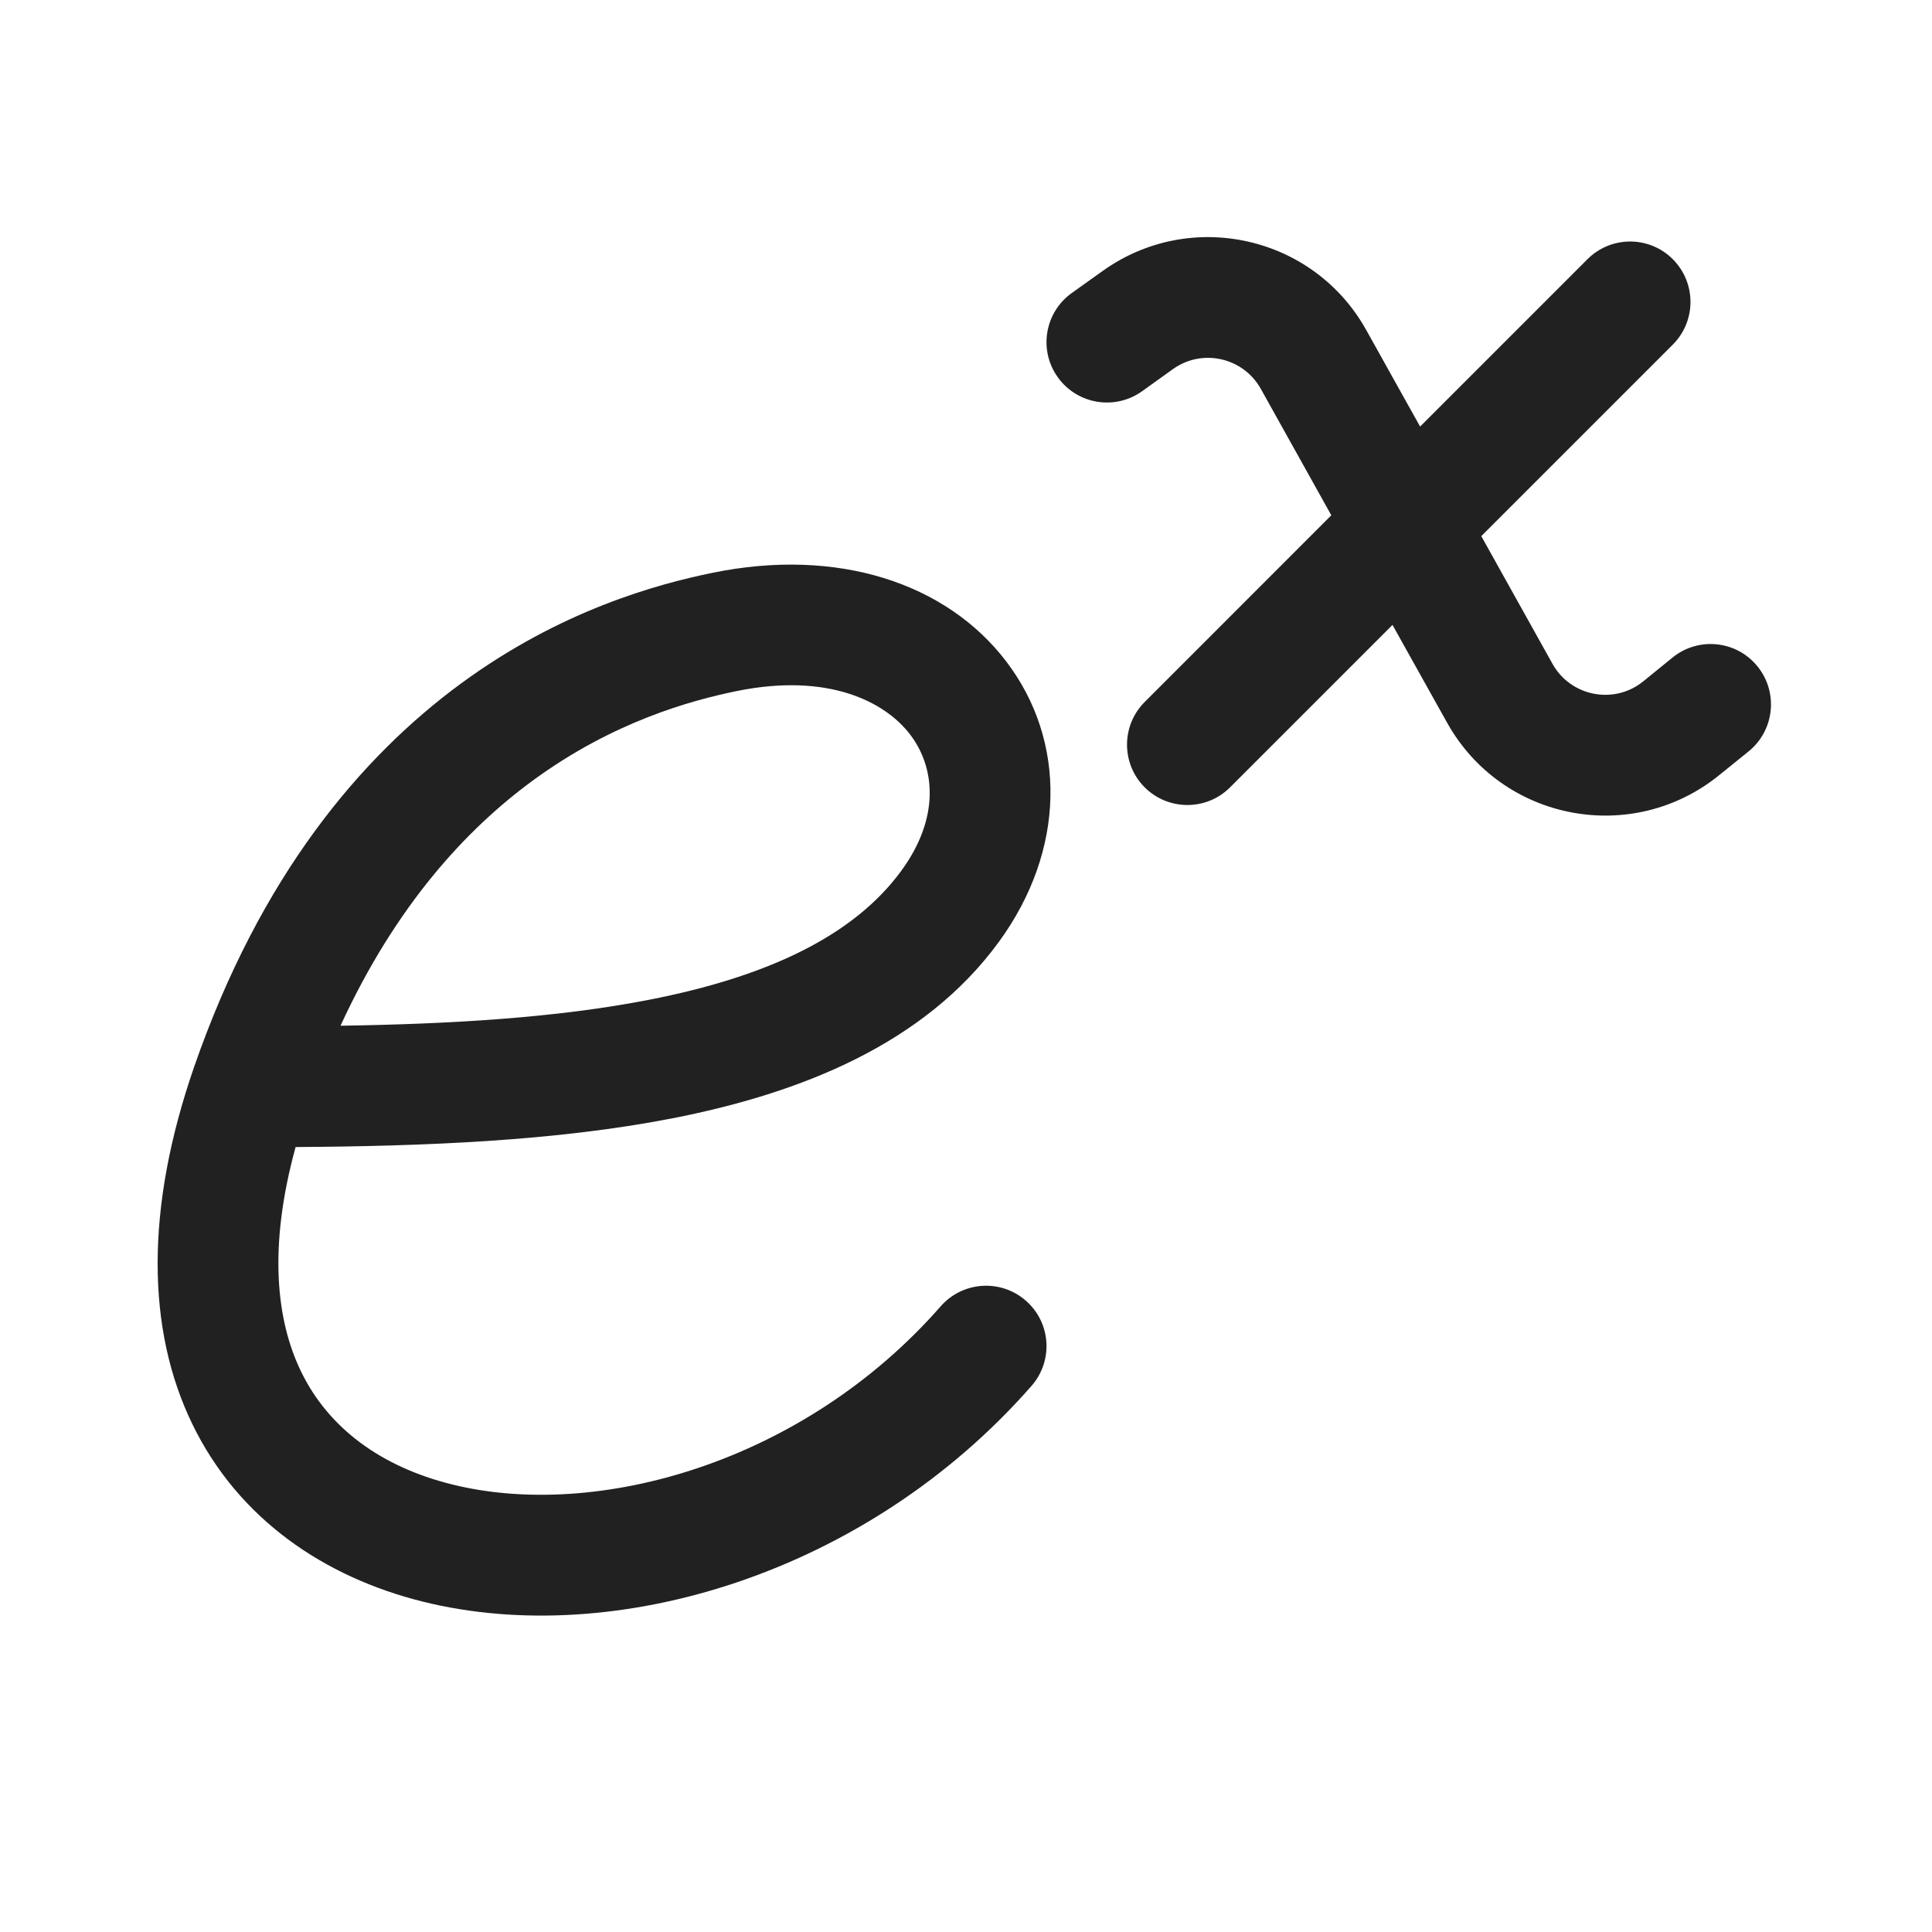
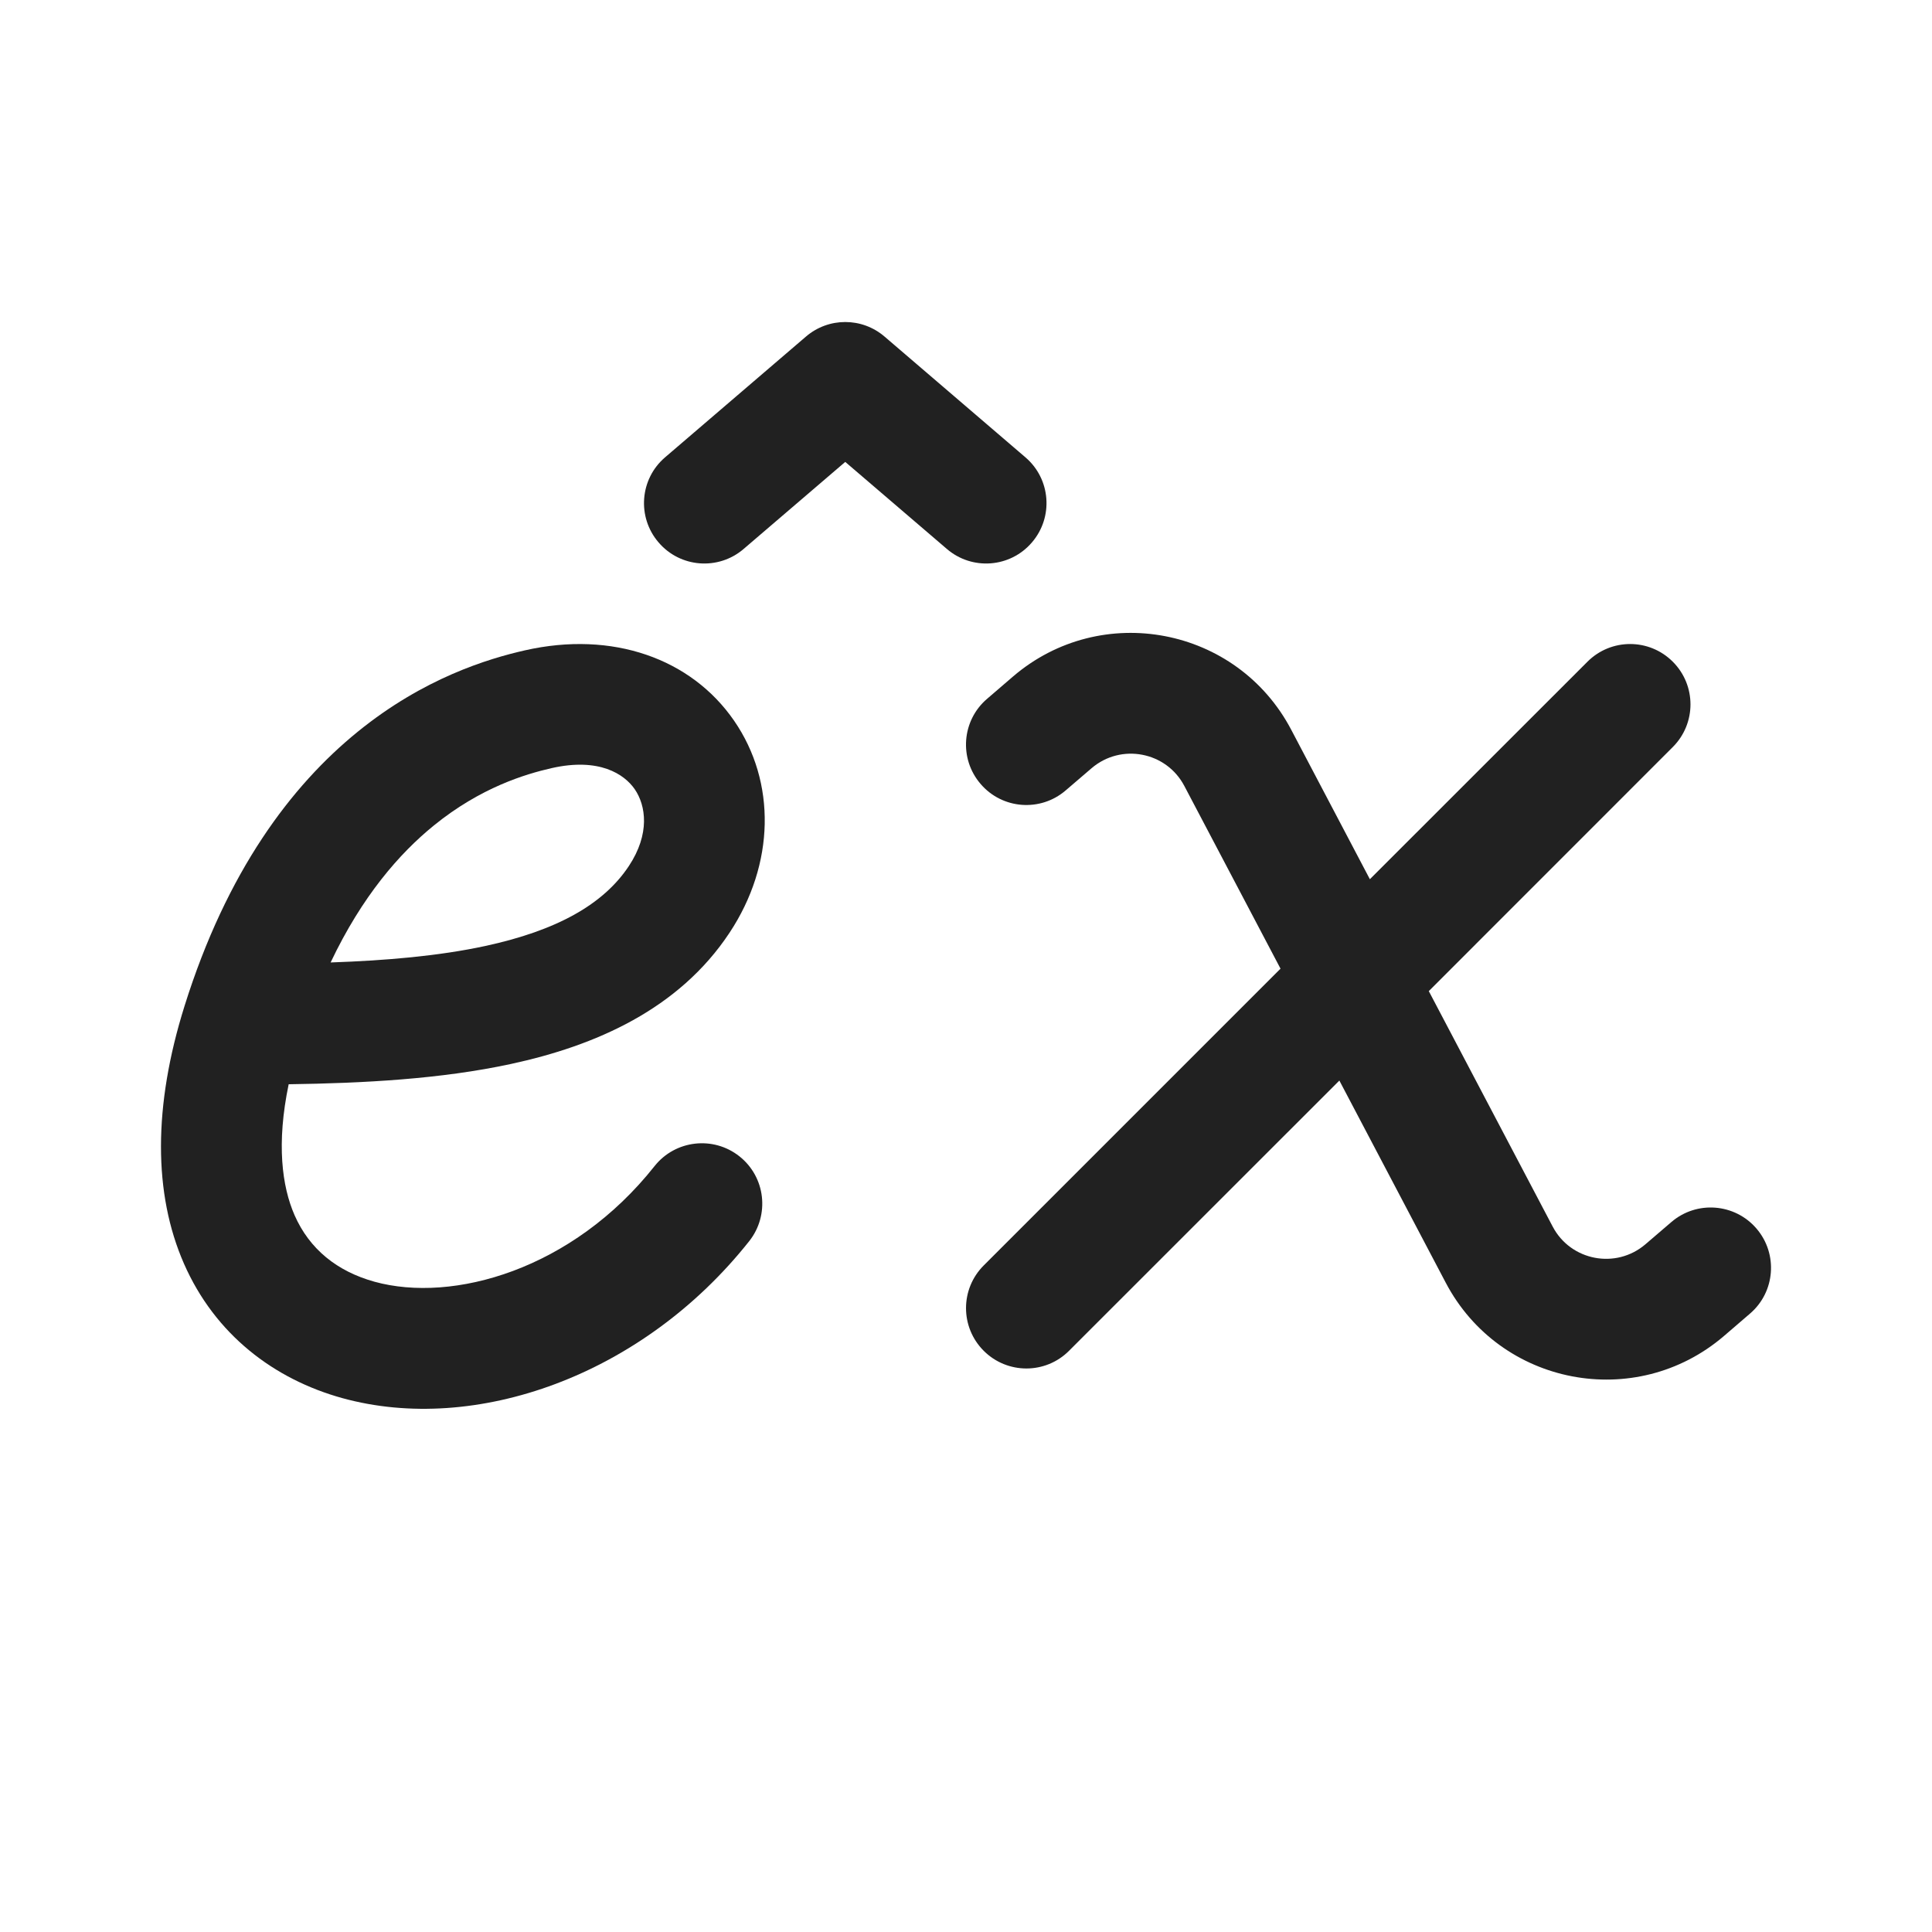
<svg xmlns="http://www.w3.org/2000/svg" width="24" height="24" viewBox="0 0 24 24" fill="none">
-   <path d="M15.662 4.83C15.444 4.44 14.935 4.325 14.571 4.585L14.186 4.861C13.849 5.101 13.38 5.023 13.14 4.686C12.899 4.349 12.977 3.881 13.314 3.64L13.699 3.365C14.791 2.585 16.319 2.928 16.972 4.1L17.641 5.299L19.72 3.22C20.013 2.927 20.488 2.927 20.78 3.22C21.073 3.513 21.073 3.988 20.78 4.281L18.401 6.66L19.286 8.247C19.513 8.653 20.052 8.757 20.413 8.464L20.777 8.168C21.099 7.907 21.572 7.956 21.832 8.278C22.093 8.599 22.044 9.072 21.723 9.333L21.358 9.628C20.273 10.509 18.657 10.198 17.976 8.977L17.298 7.763L15.28 9.781C14.988 10.073 14.513 10.073 14.22 9.781C13.927 9.488 13.927 9.013 14.22 8.72L16.538 6.401L15.662 4.83Z" fill="#212121" />
-   <path d="M8.348 13.893C6.896 14.176 5.255 14.239 3.672 14.249C3.329 15.498 3.434 16.407 3.739 17.036C4.079 17.739 4.732 18.22 5.611 18.439C7.409 18.888 9.978 18.176 11.686 16.227C11.959 15.916 12.433 15.885 12.744 16.158C13.056 16.431 13.087 16.904 12.814 17.216C10.772 19.546 7.643 20.492 5.248 19.895C4.031 19.591 2.962 18.872 2.389 17.69C1.819 16.515 1.803 15.012 2.411 13.255C3.235 10.878 4.483 9.403 5.729 8.489C6.968 7.58 8.166 7.256 8.849 7.116C10.405 6.797 11.756 7.241 12.5 8.217C13.254 9.206 13.241 10.564 12.405 11.705C11.481 12.967 9.957 13.579 8.348 13.893ZM9.15 8.585C8.584 8.701 7.617 8.964 6.616 9.698C5.793 10.302 4.919 11.244 4.23 12.742C5.592 12.721 6.908 12.645 8.061 12.42C9.539 12.132 10.605 11.624 11.195 10.819C11.684 10.151 11.613 9.528 11.307 9.126C10.991 8.711 10.281 8.354 9.15 8.585Z" fill="#212121" />
+   <path d="M10.988 4.181C10.707 3.94 10.293 3.94 10.012 4.181L8.262 5.681C7.947 5.95 7.911 6.424 8.181 6.738C8.45 7.053 8.924 7.089 9.238 6.819L10.5 5.738L11.762 6.819C12.076 7.089 12.55 7.053 12.819 6.738C13.089 6.424 13.053 5.95 12.738 5.681L10.988 4.181Z" fill="#212121" />
+   <path d="M13.56 9.543C13.926 9.23 14.488 9.337 14.712 9.763L15.907 12.033L12.22 15.72C11.927 16.013 11.927 16.487 12.22 16.78C12.513 17.073 12.988 17.073 13.28 16.78L16.638 13.423L17.96 15.935C18.633 17.213 20.319 17.536 21.416 16.596L21.738 16.319C22.053 16.05 22.089 15.576 21.82 15.262C21.55 14.947 21.076 14.911 20.762 15.181L20.44 15.457C20.074 15.77 19.512 15.663 19.288 15.237L17.749 12.312L20.78 9.28C21.073 8.987 21.073 8.513 20.78 8.22C20.487 7.927 20.013 7.927 19.72 8.22L17.017 10.922L16.04 9.065C15.367 7.786 13.681 7.464 12.584 8.404L12.262 8.681C11.947 8.95 11.911 9.424 12.181 9.738C12.45 10.053 12.924 10.089 13.238 9.819L13.56 9.543Z" fill="#212121" />
+   <path d="M3.586 13.469C4.512 13.456 5.478 13.405 6.347 13.217C7.395 12.991 8.433 12.539 9.063 11.586C9.627 10.734 9.644 9.715 9.12 8.954C8.587 8.18 7.609 7.832 6.52 8.079C6.063 8.183 5.265 8.423 4.445 9.089C3.62 9.758 2.817 10.821 2.292 12.498C1.902 13.742 1.905 14.829 2.285 15.697C2.672 16.58 3.406 17.134 4.253 17.368C5.903 17.823 7.98 17.093 9.307 15.418C9.564 15.093 9.51 14.621 9.185 14.364C8.86 14.107 8.388 14.162 8.131 14.486C7.112 15.773 5.626 16.191 4.652 15.922C4.187 15.793 3.844 15.517 3.659 15.095C3.503 14.738 3.432 14.208 3.586 13.469ZM7.885 9.804C8.024 10.007 8.077 10.358 7.812 10.758C7.495 11.237 6.913 11.56 6.03 11.751C5.451 11.876 4.798 11.932 4.107 11.956C4.5 11.129 4.964 10.6 5.39 10.254C5.971 9.782 6.527 9.616 6.852 9.542C7.443 9.408 7.755 9.616 7.885 9.804Z" fill="#212121" />
</svg>
